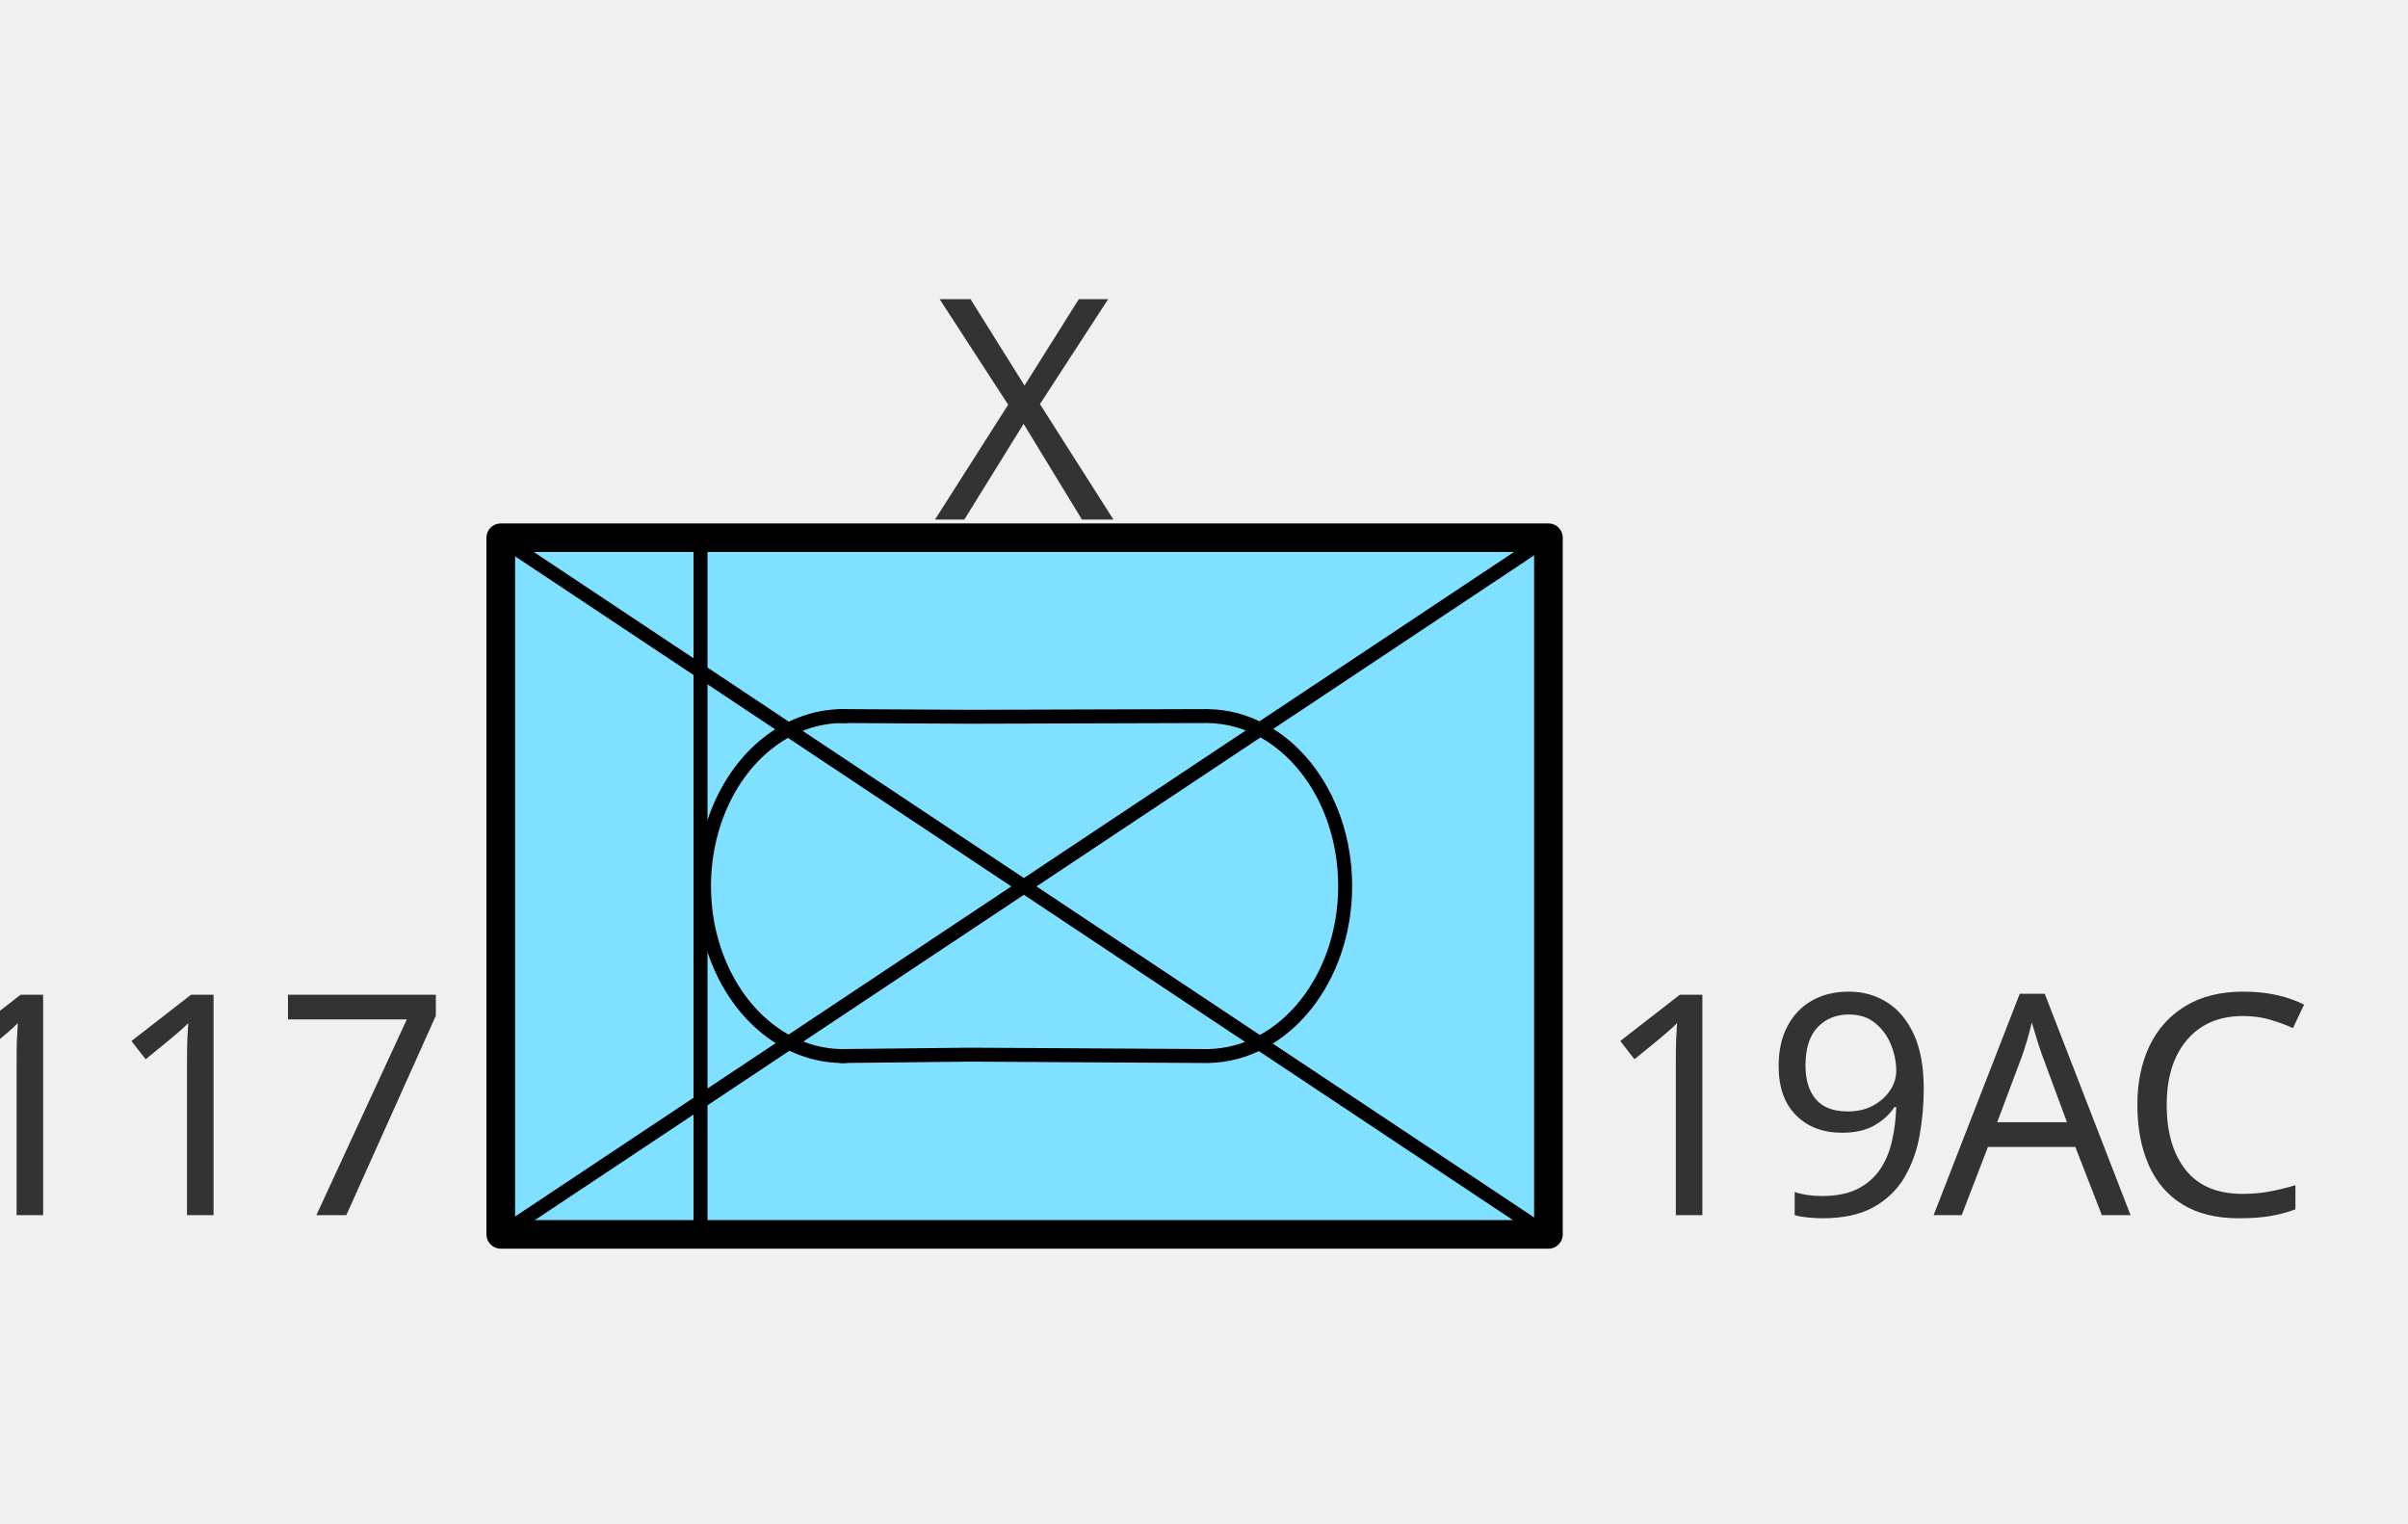
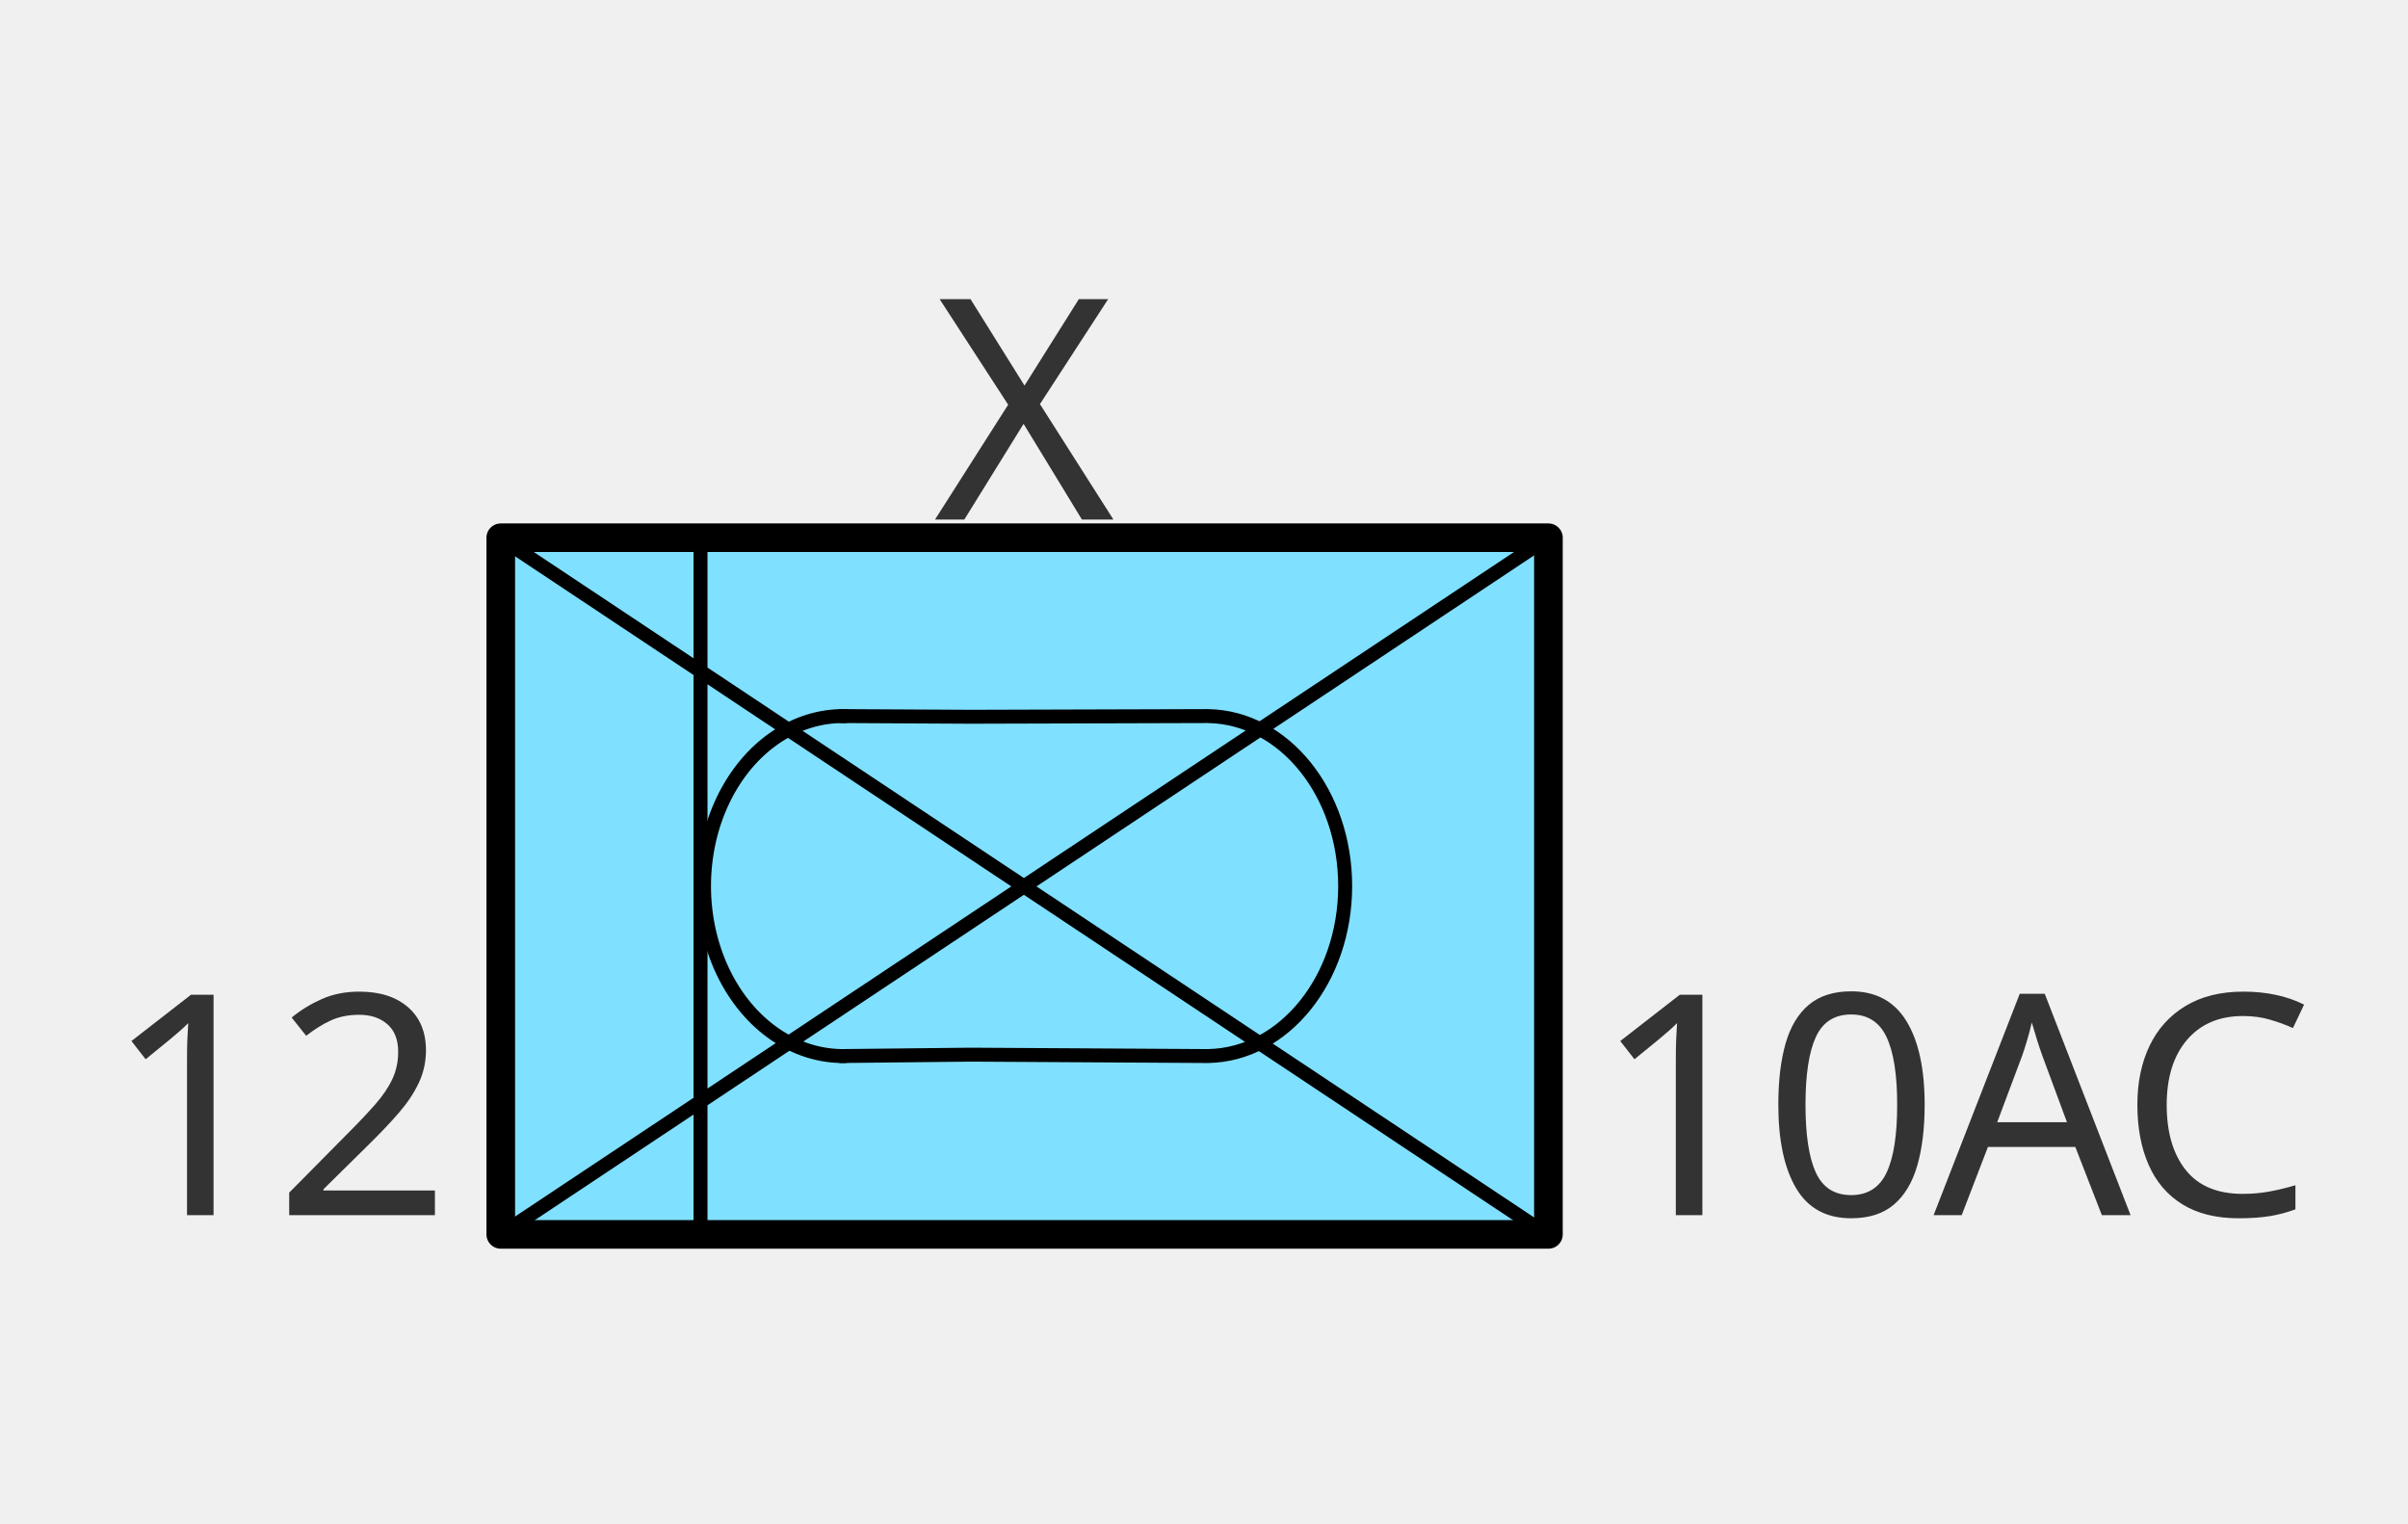
<svg xmlns="http://www.w3.org/2000/svg" baseProfile="full" stroke-linecap="round" stroke-linejoin="round" fill-rule="evenodd" width="98" height="62" viewBox="-704.966 -459.079 3900 1735.827">
  <defs>
    <style>
      .ps0{fill:none;stroke:#000;stroke-width:20}
    </style>
    <path id="cp0" shape-rendering="crispEdges" d="M106 46h1705v1125H106z" />
    <mask id="a" maskUnits="userSpaceOnUse" x="0" y="0" width="1960" height="1240" fill-rule="nonzero">
      <path shape-rendering="crispEdges" fill="#fff" d="M106 46h1705v1125H106z" />
    </mask>
  </defs>
  <path style="fill:#80e0ff;stroke:#000;stroke-width:41" transform="matrix(1.13119 0 0 1.12819 106.076 45.926)" d="M0 0h1500v1000H0z" />
  <g mask="url(#a)">
    <path d="M493 256.028a199 244 0 1 0 0 487.944" class="ps0" transform="matrix(1.13119 0 0 1.12819 106.076 45.926)" />
    <path class="ps0" d="m487 256 186 1 340-1M487 744l186-2 340 2m0-.028a199 244 0 0 0 0-487.944M0 1l1498 999m0-999L0 1000M286 0v999" transform="matrix(1.13119 0 0 1.12819 106.076 45.926)" />
  </g>
  <text style="fill:#333;font-family:Calibri;font-size:500px;text-anchor:middle;white-space:pre" x="947.271" y="-21.244" dx="6.572" dy="37.788">X</text>
-   <text style="fill:#333;font-family:Calibri;font-size:500px;letter-spacing:-10px;text-anchor:end;white-space:pre" x="25.421" y="1142.98">117</text>
-   <text style="fill:#333;font-family:Calibri;font-size:500px;letter-spacing:-10px;white-space:pre" x="1874.71" y="1142.98">19AC</text>
+   <text style="fill:#333;font-family:Calibri;font-size:500px;letter-spacing:-10px;text-anchor:end;white-space:pre" x="25.421" y="1142.98">12</text>
+   <text style="fill:#333;font-family:Calibri;font-size:500px;letter-spacing:-10px;white-space:pre" x="1874.71" y="1142.98">10AC</text>
</svg>
